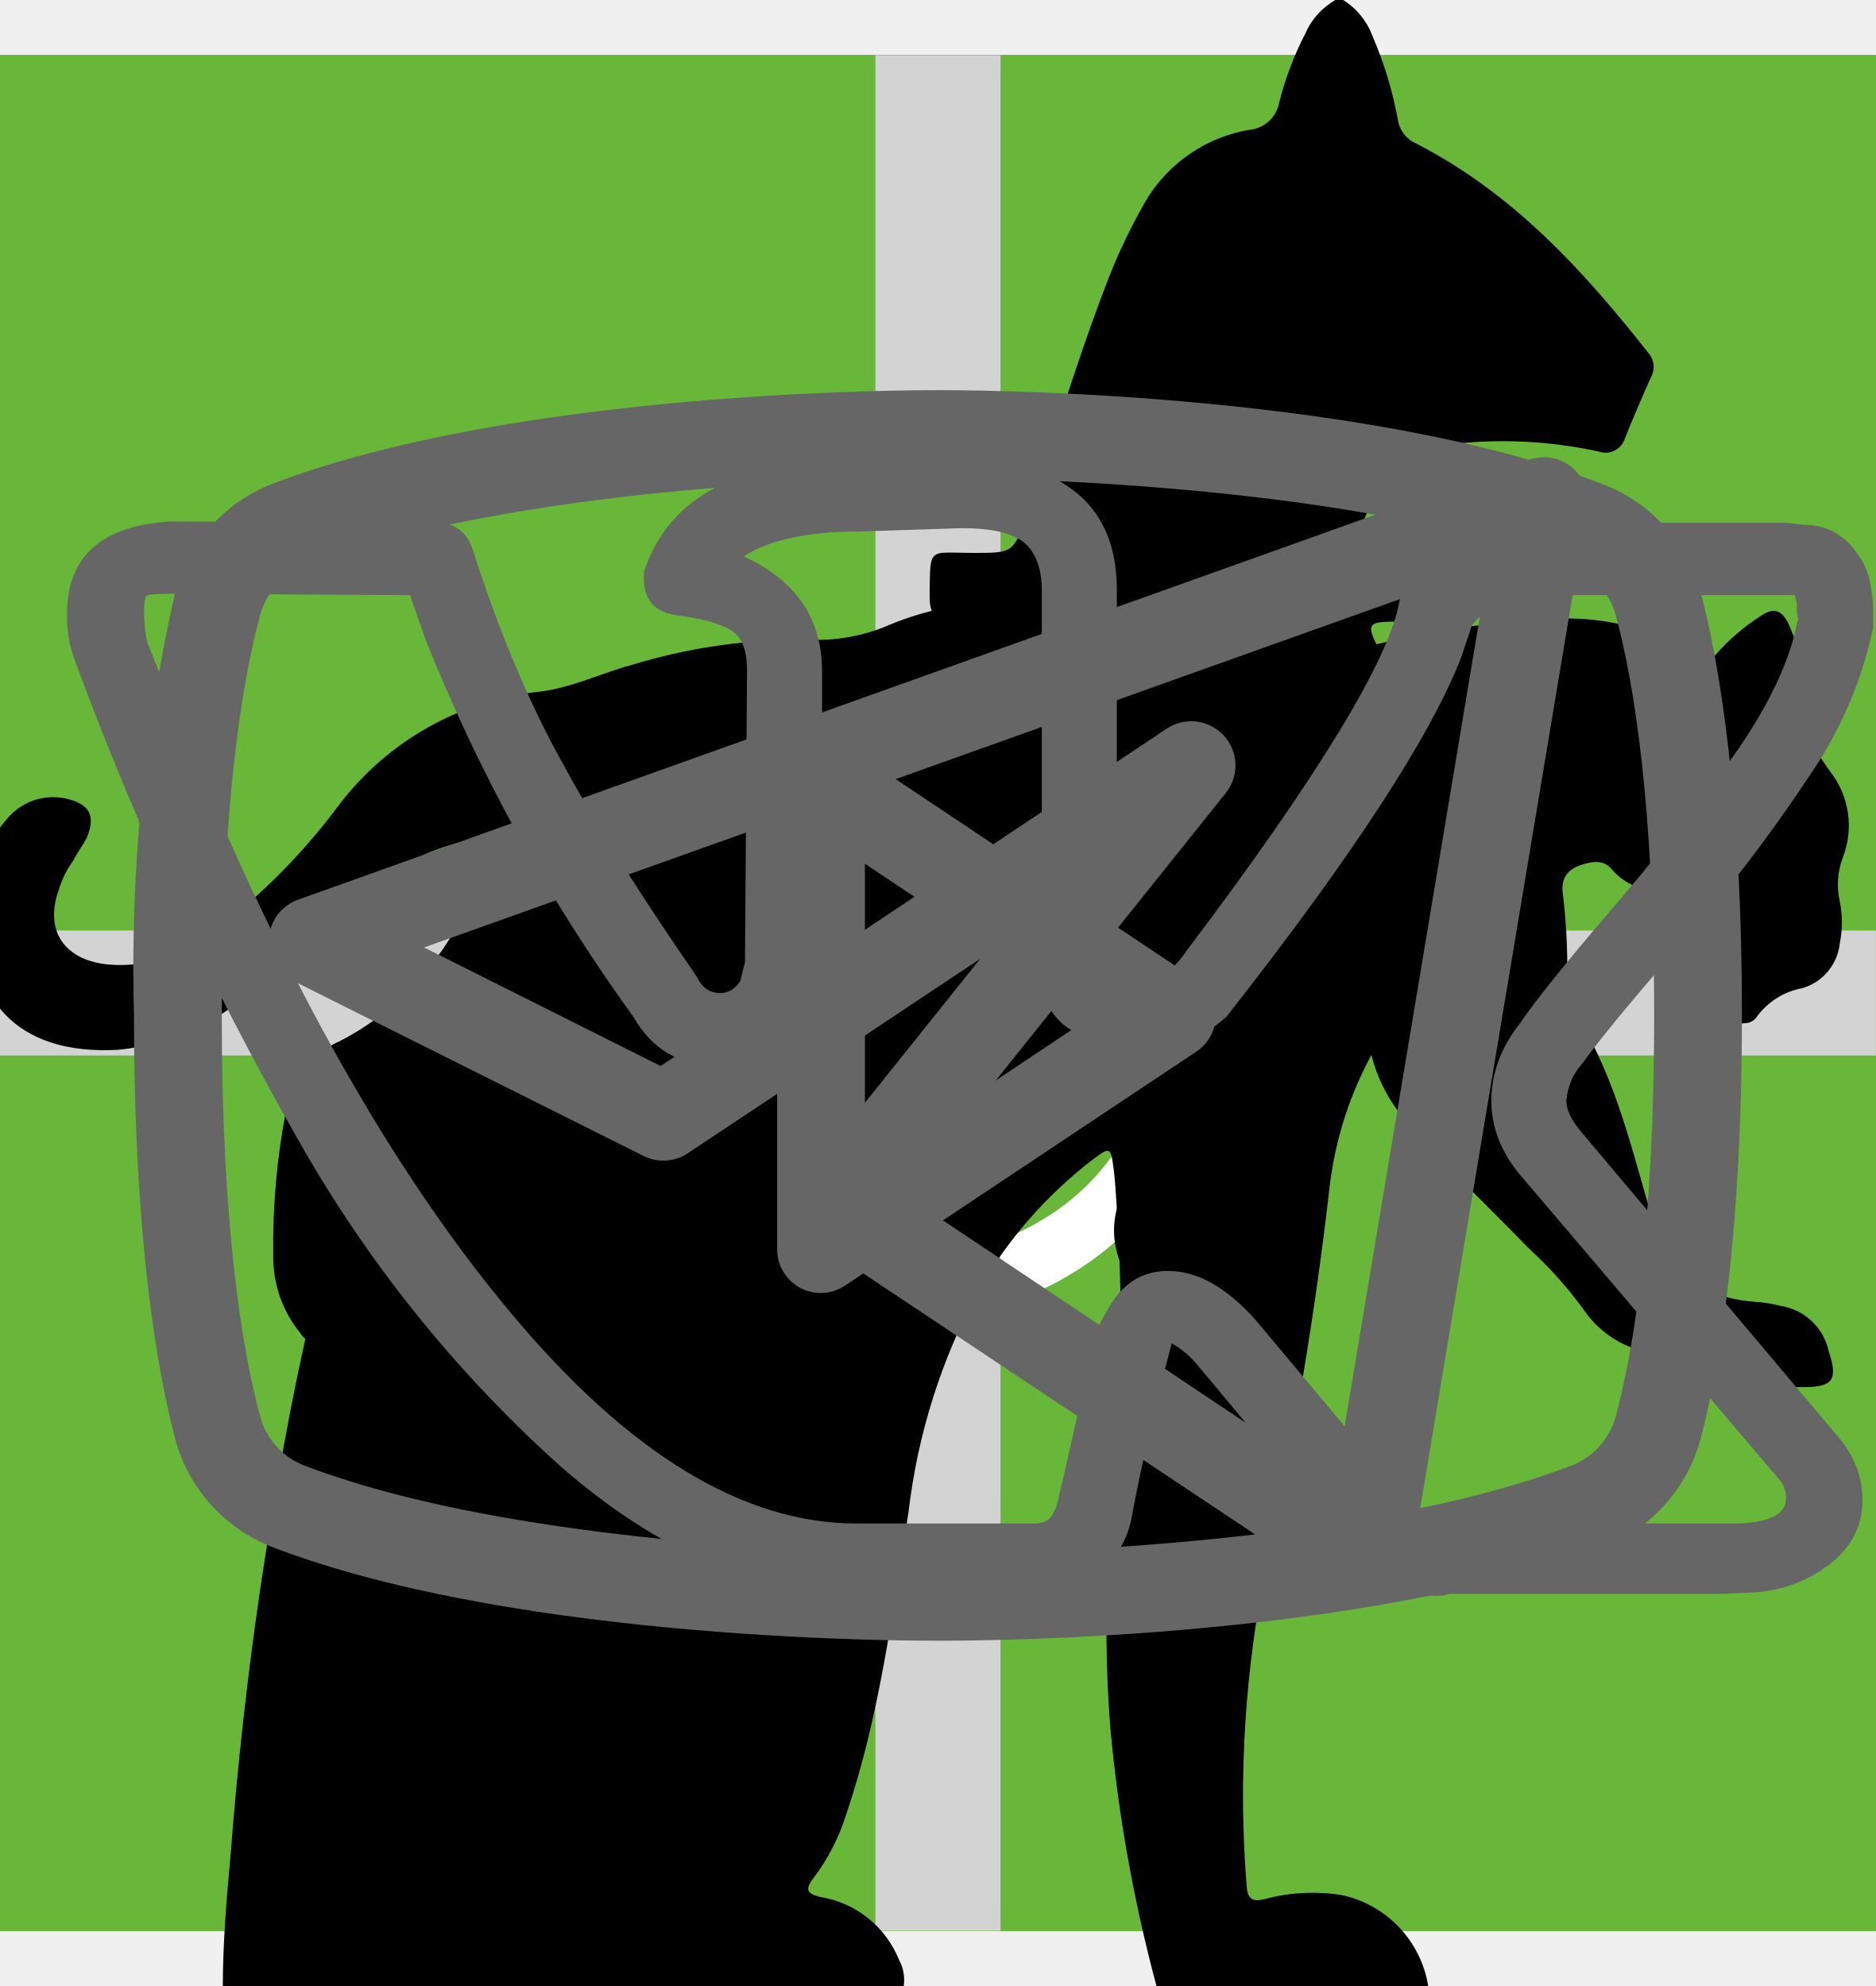
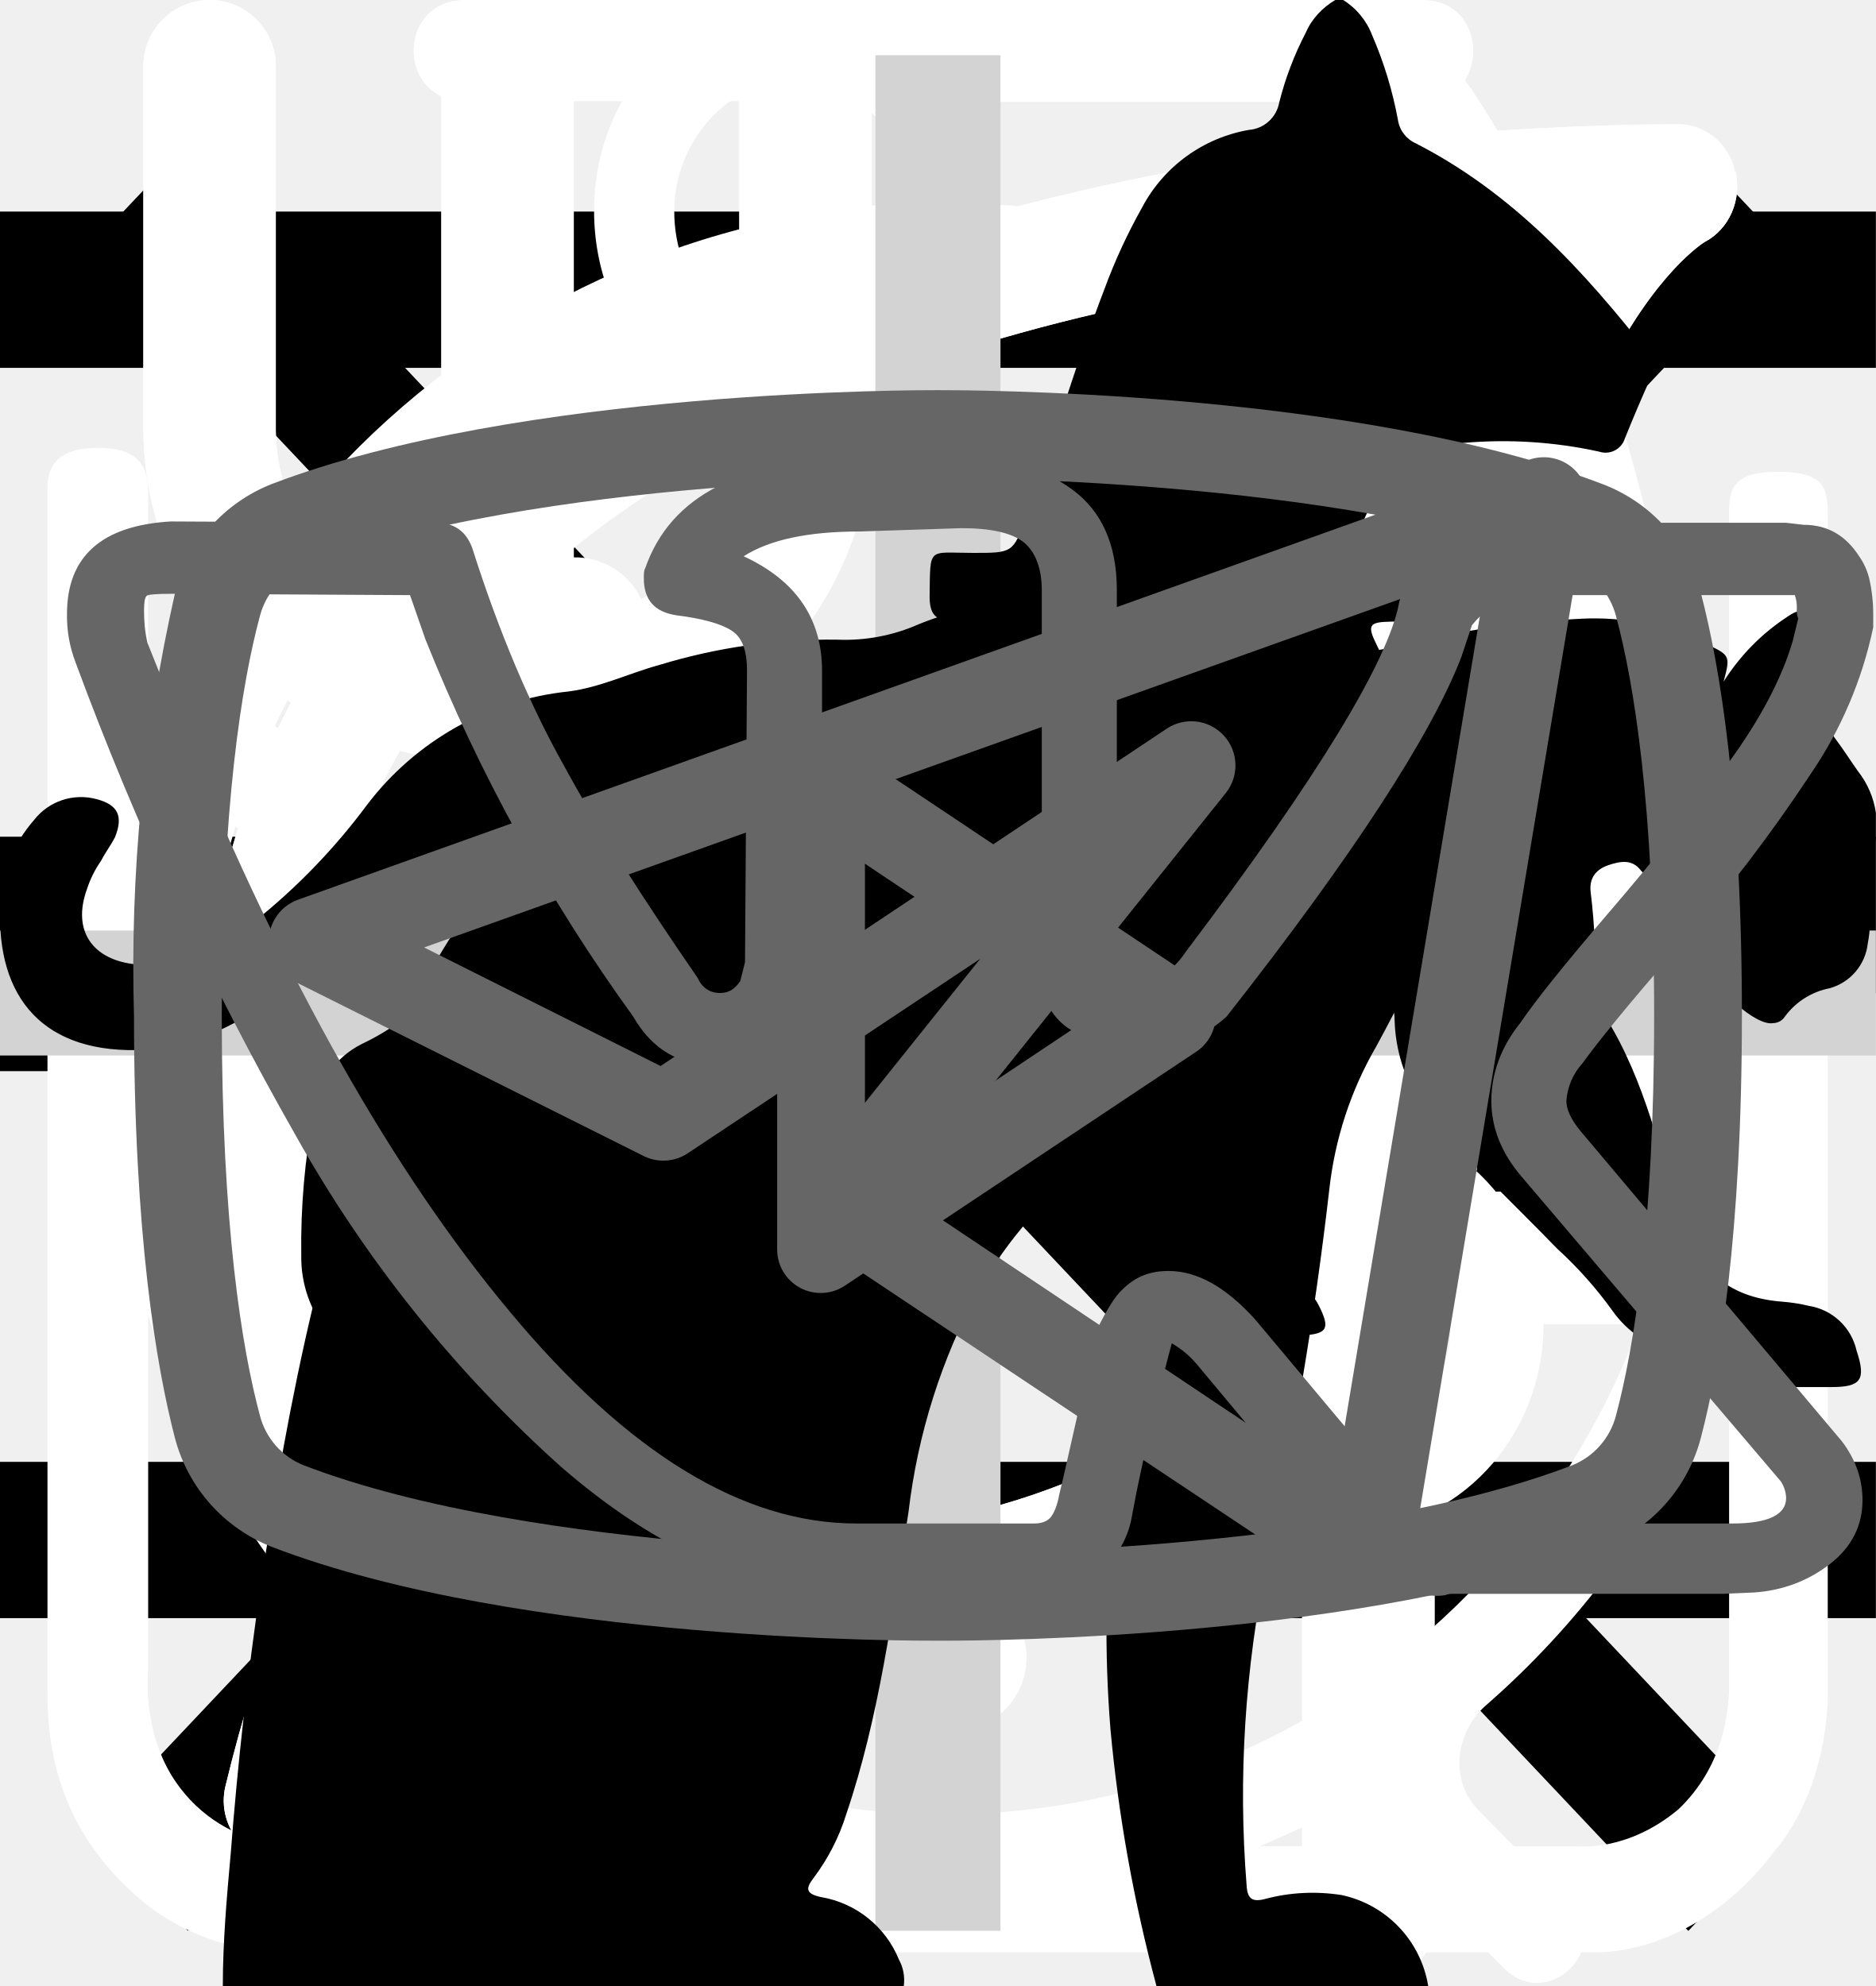
<svg xmlns="http://www.w3.org/2000/svg">
  <style>:root svg:not(:target){display:none}</style>
+   <svg viewBox="0 0 24 12" fill="none" id="arrow">
+     <path stroke="#000" stroke-width="2" d="M0 6h18" />
+     <path d="m24 6-6.75 5.2v-10.4l6.75 5.2Z" fill="#000" />
+   </svg>
  <svg viewBox="0 0 24 24" fill="none" id="burger">
    <path stroke="#000" stroke-width="2" d="M0 3h24m-24 8h24m-24 8h24" />
  </svg>
  <svg viewBox="0 0 20 20" fill="none" id="close">
    <path transform="matrix(.68659 -.72705 .68659 .72705 2.002 20)" stroke="#000" stroke-width="1.5" d="M0-.75h24.76" />
    <path transform="matrix(.68659 .72705 -.68659 .72705 1 2)" stroke="#000" stroke-width="1.5" d="M0-.75h24.76" />
  </svg>
-   <svg viewBox="0 0 60 60" fill="none" id="icon-eat">
-     <path fill="#68B738" d="M0 0h60v60h-60z" />
-     <path fill-rule="evenodd" clip-rule="evenodd" d="M36.12 15.08a1 1 0 0 1 1.09.21c.9.91 2.1 2.88 3.06 5.92a42.6 42.6 0 0 1 1.73 12.79 1 1 0 0 1-1 1h-3.5v9a1 1 0 1 1-2 0v-28a1 1 0 0 1 .62-.92Zm1.38 17.92h2.5a39.62 39.62 0 0 0-1.64-11.19 22.4 22.4 0 0 0-.86-2.3v13.49Zm-14-18a1 1 0 0 1 1 1v28a1 1 0 1 1-2 0v-28a1 1 0 0 1 1-1Z" fill="#fff" />
-     <path fill-rule="evenodd" clip-rule="evenodd" d="M19 15a1 1 0 0 1 1 1v5.5c0 .56.2 1.32.7 1.92.48.56 1.31 1.08 2.8 1.08a1 1 0 1 1 0 2 5.41 5.41 0 0 1-4.33-1.8 5.07 5.07 0 0 1-1.17-3.2v-5.5a1 1 0 0 1 1-1Z" fill="#fff" />
-     <path fill-rule="evenodd" clip-rule="evenodd" d="M28 15a1 1 0 0 0-1 1v5.5c0 .56-.2 1.32-.7 1.92-.48.56-1.31 1.08-2.8 1.08a1 1 0 0 0 0 2 5.4 5.4 0 0 0 4.33-1.8 5.07 5.07 0 0 0 1.17-3.2v-5.5a1 1 0 0 0-1-1Z" fill="#fff" />
+   <svg viewBox="0 0 26 30" fill="none" id="icon-eat">
+     <path fill-rule="evenodd" clip-rule="evenodd" d="M19.12.08a1 1 0 0 1 1.09.21c.9.91 2.1 2.88 3.06 5.92a42.6 42.6 0 0 1 1.73 12.79 1 1 0 0 1-1 1h-3.5v9a1 1 0 1 1-2 0v-28a1 1 0 0 1 .62-.92Zm1.38 17.92h2.5a39.62 39.62 0 0 0-1.64-11.19 22.4 22.4 0 0 0-.86-2.3v13.49Zm-14-18a1 1 0 0 1 1 1v28a1 1 0 1 1-2 0v-28a1 1 0 0 1 1-1Z" fill="#fff" />
+     <path fill-rule="evenodd" clip-rule="evenodd" d="M2 0a1 1 0 0 1 1 1v5.5c0 .56.2 1.32.7 1.92.48.56 1.31 1.08 2.8 1.08a1 1 0 1 1 0 2 5.41 5.41 0 0 1-4.33-1.8 5.07 5.07 0 0 1-1.17-3.2v-5.5a1 1 0 0 1 1-1Z" fill="#fff" />
+     <path fill-rule="evenodd" clip-rule="evenodd" d="M11 0a1 1 0 0 0-1 1v5.5c0 .56-.2 1.32-.7 1.92-.48.56-1.31 1.08-2.8 1.08a1 1 0 0 0 0 2 5.4 5.4 0 0 0 4.33-1.8 5.07 5.07 0 0 0 1.17-3.2v-5.5a1 1 0 0 0-1-1Z" fill="#fff" />
  </svg>
-   <svg viewBox="0 0 78 81" fill="none" id="icon-gift">
-     <path d="M64.02 35.63h-49.99a3.18 3.18 0 0 1-3.18-3.16v-9.47a3.18 3.18 0 0 1 3.18-3.16h49.98a3.17 3.17 0 0 1 3.19 3.16v9.47a3.17 3.17 0 0 1-3.18 3.16Zm-49.99-13.37c-.4 0-.74.34-.74.74v9.47c0 .4.33.74.74.74h49.98c.41 0 .75-.33.75-.74v-9.47c0-.4-.34-.74-.75-.74h-49.98Z" fill="#fff" />
-     <path d="M57.04 68.08h-36.04a6.11 6.11 0 0 1-6.13-6.09v-27.57c0-.67.55-1.21 1.22-1.21.68 0 1.22.54 1.22 1.21v27.57a3.68 3.68 0 0 0 3.69 3.67h36.04a3.68 3.68 0 0 0 3.7-3.67v-27.57a1.22 1.22 0 0 1 2.44 0v27.57a6.11 6.11 0 0 1-6.14 6.1Z" fill="#fff" />
-     <path d="M39.02 68.08c-.67 0-1.22-.54-1.22-1.2v-32.46c0-.67.55-1.21 1.22-1.21.68 0 1.22.54 1.22 1.21v32.45c0 .67-.54 1.21-1.22 1.21Zm-15.21-45.82a7.81 7.81 0 0 1-3.17-10.6 7.9 7.9 0 0 1 10.66-3.16c5.82 3.13 8.96 11.86 9.09 12.23l-2.3.8c-.03-.08-2.96-8.22-7.95-10.9a5.45 5.45 0 0 0-7.36 2.17 5.4 5.4 0 0 0 2.2 7.33l-1.17 2.13Z" fill="#fff" />
-     <path d="m54.23 22.26-1.16-2.14a5.38 5.38 0 0 0-1.03-9.92 5.42 5.42 0 0 0-4.14.43c-4.98 2.68-7.91 10.82-7.94 10.9l-2.3-.8c.13-.37 3.27-9.1 9.08-12.23a7.86 7.86 0 0 1 11.29 9.1c-.6 2-1.95 3.66-3.8 4.66Zm7.72 29.6h-45.86c-.67 0-1.22-.55-1.22-1.21 0-.67.55-1.22 1.22-1.22h45.86a1.21 1.21 0 1 1 0 2.42Z" fill="#fff" />
+   <svg viewBox="0 0 30 32" fill="none" id="icon-leaf">
+     <g clip-path="url(#icon-leaf_0)">
+       <path d="M27.84 2.77a.95.95 0 0 0-.9-.77h-.01c-4.94.03-16.95.92-21.8 8.38-2.51 3.88-2.73 8.91-.64 14.96l.07.13a25.93 25.93 0 0 0-1.04 3.32 1 1 0 0 0 .72 1.19l.2.02c.43 0 .81-.32.9-.79.03-.1 2.42-10.37 10.86-16.38.43-.3.55-.93.26-1.38a.9.9 0 0 0-1.3-.28c-4.79 3.4-7.74 8-9.47 11.65-1.24-4.57-.92-8.37.99-11.3 3.74-5.76 12.62-7.15 17.98-7.45-1.16 1.8-2.41 5.1-2.41 10.93 0 3.12-.83 5.52-2.47 7.14-2.62 2.6-6.88 2.83-10 2.58-.51-.04-.96.38-1 .93-.04.55.35 1.03.86 1.07.63.05 1.3.08 1.98.08 3.18 0 6.87-.66 9.43-3.2 2.04-2 3.07-4.9 3.07-8.6 0-9.1 3.22-11.1 3.23-11.1.4-.21.6-.68.5-1.13Z" fill="#fff" />
+     </g>
+     <defs>
+       <clipPath id="icon-leaf_0">
+         <path fill="#fff" d="M0 0h30v32h-30z" />
+       </clipPath>
+     </defs>
  </svg>
-   <svg viewBox="0 0 60 60" fill="none" id="icon-powder">
-     <path fill="#68B738" d="M0 0h60v60h-60z" />
-     <path d="M28.38 16c-1.64 0-2.9 1.36-2.9 3.08s1.26 3.08 2.9 3.08c1.63 0 2.9-1.36 2.9-3.08s-1.27-3.08-2.9-3.08Zm0 1.18c1 0 1.72.84 1.72 1.9 0 1-.8 1.9-1.73 1.9-1 0-1.72-.84-1.72-1.9 0-1 .78-1.9 1.73-1.9Zm-10.88 23.56c0 1.18.4 2.18 1.36 3 1 .84 2.17.77 2.17.77h19.04c.77 0 1.8-.38 2.62-1.45.85-1 .8-2.36.8-2.36v-17.21c0-.44-.12-.6-.75-.6-.64 0-.69.27-.69.59v17.22c-.02.3-.07 1.08-.74 1.72-.74.62-1.45.54-1.45.54s-18.13 0-19.03-.03a2.14 2.14 0 0 1-1.45-.9c-.51-.73-.41-1.63-.41-1.63v-17.22c0-.46-.24-.64-.73-.64s-.74.18-.74.58v17.62Zm16.31-16.31c-1.09.23-2.17.38-4.26 2.35-2.08 2-3.62 1.9-5.16 1.82-1.54-.1-3.17-1.54-3.45-1.9-.33-.36-.9-.12-1.08.11-.16.24-.16.64.1 1 1.27 1.18 2.45 2.08 4.72 2.26a7.5 7.5 0 0 0 5.89-2.26c1.45-1.45 2.17-1.72 3.26-1.9a6.3 6.3 0 0 1 5.08 1.26c1 1.1 1.26.78 1.54.48.54-.72-.23-1.27-1.1-1.9a7.24 7.24 0 0 0-5.52-1.28l-.02-.04Zm-9.06 7.16c-1.18 0-2.08 1-2.08 2.26 0 1.27.9 2.27 2.08 2.27 1.18 0 2.08-1 2.08-2.27s-.9-2.26-2.08-2.26Zm11.78.78c-1.54 0-2.8 1.36-2.8 2.99 0 1.63 1.26 2.99 2.8 2.99 1.54 0 2.81-1.36 2.81-3 0-1.62-1.27-2.98-2.8-2.98Zm0 1.45c.8 0 1.45.7 1.45 1.54a1.5 1.5 0 0 1-1.45 1.54c-.8 0-1.45-.7-1.45-1.54 0-.86.65-1.54 1.45-1.54Z" fill="#fff" />
+   <svg viewBox="0 0 27 29" fill="none" id="icon-powder">
+     <path d="M11.38 0c-1.64 0-2.9 1.36-2.9 3.08s1.26 3.08 2.9 3.08c1.63 0 2.9-1.36 2.9-3.08s-1.27-3.08-2.9-3.08Zm0 1.18c1 0 1.72.84 1.72 1.9 0 1-.8 1.9-1.72 1.9-1 0-1.73-.84-1.73-1.9 0-1 .78-1.9 1.72-1.9Zm-10.88 23.56c0 1.18.4 2.18 1.36 3 1 .84 2.17.77 2.17.77h19.04c.77 0 1.8-.38 2.62-1.45.85-1 .8-2.36.8-2.36v-17.21c0-.44-.12-.6-.75-.6-.64 0-.69.27-.69.59v17.22c-.02.3-.07 1.08-.74 1.72-.74.62-1.45.54-1.45.54s-18.13 0-19.03-.03a2.14 2.14 0 0 1-1.45-.9c-.51-.73-.41-1.63-.41-1.63v-17.22c0-.46-.24-.64-.73-.64s-.74.18-.74.58v17.62Zm16.31-16.31c-1.08.23-2.17.38-4.26 2.35-2.08 2-3.62 1.9-5.16 1.82-1.54-.1-3.17-1.54-3.45-1.9-.33-.36-.9-.12-1.08.11-.16.24-.16.64.1 1 1.27 1.18 2.45 2.08 4.72 2.26a7.5 7.5 0 0 0 5.89-2.26c1.45-1.45 2.17-1.72 3.26-1.9a6.3 6.3 0 0 1 5.08 1.26c1 1.1 1.26.78 1.54.48.54-.72-.23-1.27-1.1-1.9a7.24 7.24 0 0 0-5.52-1.28l-.02-.04Zm-9.06 7.16c-1.18 0-2.08 1-2.08 2.26 0 1.27.9 2.27 2.08 2.27 1.18 0 2.08-1 2.08-2.27s-.9-2.26-2.08-2.26Zm11.78.78c-1.54 0-2.8 1.36-2.8 2.99 0 1.63 1.26 2.99 2.8 2.99 1.54 0 2.81-1.36 2.81-3 0-1.62-1.27-2.98-2.8-2.98Zm0 1.45c.8 0 1.45.7 1.45 1.54a1.5 1.5 0 0 1-1.45 1.54c-.8 0-1.45-.7-1.45-1.54 0-.86.65-1.54 1.45-1.54Z" fill="#fff" />
  </svg>
-   <svg viewBox="0 0 60 60" fill="none" id="icon-time">
-     <path fill="#68B738" d="M0 0h60v60h-60z" />
-     <path d="M23.12 15c-1.07 0-1.07 1.58 0 1.58h6.67v1.6a13.21 13.21 0 0 0-12.23 13.3c0 4.02 1.75 7.64 4.52 10.07.48.43.54 1.18.1 1.64l-1.53 1.55c-.75.69.36 1.75 1.03 1l2-2.03c.36-.34.88-.43 1.32-.21a12.79 12.79 0 0 0 11.1.06c.43-.21.96-.13 1.3.21l1.95 1.97c.68.64 1.66-.31 1.04-1l-1.45-1.48c-.45-.45-.38-1.2.1-1.63a13.47 13.47 0 0 0 4.62-10.16 13.2 13.2 0 0 0-12.27-13.28v-1.6h6.67c1.06 0 1.06-1.59 0-1.59h-14.94Zm-4.12 16.47c0-6.53 5.2-11.82 11.6-11.82 6.41 0 11.6 5.3 11.6 11.82 0 6.55-5.19 11.85-11.6 11.85-6.4 0-11.6-5.3-11.6-11.85Zm10.8-8.09c0-1.1 1.66-1.1 1.66 0v8.63c0 .23-.09.44-.25.6a.86.86 0 0 1-.6.25.82.82 0 0 1-.57-.23.8.8 0 0 1-.24-.56v-8.69Zm-5 2.62c.31 0 .61-.12.83-.34a1.14 1.14 0 0 0-.82-1.96c-.3.02-.56.16-.75.37a1.14 1.14 0 0 0 .75 1.92Zm11.6 0c.31 0 .6-.12.82-.34a1.14 1.14 0 0 0-.82-1.96 1.14 1.14 0 0 0 0 2.29Zm-10.43 12.59c0 1.53-2.33 1.53-2.33 0s2.33-1.53 2.33 0Zm4.64 3.44a1.18 1.18 0 0 0 1.17-.68 1.14 1.14 0 0 0-.7-1.56 1.17 1.17 0 0 0-1.22.32 1.14 1.14 0 0 0 .75 1.92Zm-8.12-10.39a1.14 1.14 0 0 1-.69 1.17 1.17 1.17 0 0 1-1.57-.7 1.14 1.14 0 0 1 .32-1.2 1.17 1.17 0 0 1 1.94.73Zm17.39 1.15a1.17 1.17 0 0 0 1.17-.68 1.14 1.14 0 0 0-.7-1.55 1.17 1.17 0 0 0-1.22.32 1.14 1.14 0 0 0 .75 1.91Zm-2.32 5.8c0 1.53-2.32 1.53-2.32 0s2.32-1.53 2.32 0Z" fill="#fff" />
+   <svg viewBox="0 0 27 31" fill="none" id="icon-time">
+     <path d="M6.12 0c-1.07 0-1.07 1.58 0 1.58h6.67v1.6a13.21 13.21 0 0 0-12.23 13.3c0 4.02 1.75 7.64 4.52 10.07.48.43.54 1.18.1 1.64l-1.53 1.55c-.75.69.36 1.75 1.03 1l2-2.03c.36-.34.88-.43 1.32-.21a12.79 12.79 0 0 0 11.1.06c.43-.21.96-.13 1.3.21l1.95 1.97c.68.64 1.66-.31 1.04-1l-1.45-1.48c-.45-.45-.38-1.2.1-1.63a13.47 13.47 0 0 0 4.62-10.16 13.2 13.2 0 0 0-12.27-13.28v-1.6h6.67c1.06 0 1.06-1.59 0-1.59h-14.94Zm-4.12 16.47c0-6.53 5.2-11.82 11.6-11.82 6.41 0 11.6 5.3 11.6 11.82 0 6.55-5.19 11.85-11.6 11.85-6.4 0-11.6-5.3-11.6-11.85Zm10.8-8.09c0-1.1 1.66-1.1 1.66 0v8.63c0 .23-.09.44-.25.6a.86.86 0 0 1-.6.25.82.82 0 0 1-.57-.23.8.8 0 0 1-.24-.56v-8.69Zm-5 2.62c.31 0 .61-.12.83-.34a1.14 1.14 0 0 0-.82-1.96c-.3.02-.56.16-.75.37a1.14 1.14 0 0 0 .75 1.92Zm11.6 0c.31 0 .6-.12.82-.34a1.14 1.14 0 0 0-.82-1.96 1.14 1.14 0 0 0 0 2.29Zm-10.43 12.59c0 1.53-2.33 1.53-2.33 0s2.33-1.53 2.33 0Zm4.64 3.44a1.18 1.18 0 0 0 1.17-.68 1.14 1.14 0 0 0-.7-1.56 1.17 1.17 0 0 0-1.22.32 1.14 1.14 0 0 0 .75 1.92Zm-8.12-10.39a1.14 1.14 0 0 1-.69 1.17 1.17 1.17 0 0 1-1.57-.7 1.14 1.14 0 0 1 .32-1.2 1.17 1.17 0 0 1 1.94.73Zm17.39 1.15a1.17 1.17 0 0 0 1.17-.68 1.14 1.14 0 0 0-.7-1.55 1.17 1.17 0 0 0-1.22.32 1.14 1.14 0 0 0 .75 1.91Zm-2.32 5.8c0 1.53-2.32 1.53-2.32 0s2.32-1.53 2.32 0Z" fill="#fff" />
  </svg>
-   <svg viewBox="0 0 60 60" fill="none" id="icon_leaf">
-     <path fill="#68B738" d="M0 0h60v60h-60z" />
+   <svg viewBox="0 0 26 30" fill="none" id="icon_eat">
+     <path fill-rule="evenodd" clip-rule="evenodd" d="M19.12.08a1 1 0 0 1 1.09.21c.9.91 2.1 2.88 3.06 5.92a42.6 42.6 0 0 1 1.73 12.79 1 1 0 0 1-1 1h-3.5v9a1 1 0 1 1-2 0v-28a1 1 0 0 1 .62-.92Zm1.38 17.92h2.5a39.62 39.62 0 0 0-1.64-11.19 22.4 22.4 0 0 0-.86-2.3v13.49Zm-14-18a1 1 0 0 1 1 1v28a1 1 0 1 1-2 0v-28a1 1 0 0 1 1-1Z" fill="#fff" />
+     <path fill-rule="evenodd" clip-rule="evenodd" d="M2 0a1 1 0 0 1 1 1v5.5c0 .56.2 1.32.7 1.92.48.56 1.31 1.08 2.8 1.08a1 1 0 1 1 0 2 5.41 5.41 0 0 1-4.33-1.8 5.07 5.07 0 0 1-1.17-3.2v-5.5a1 1 0 0 1 1-1Z" fill="#fff" />
+     <path fill-rule="evenodd" clip-rule="evenodd" d="M11 0a1 1 0 0 0-1 1v5.5c0 .56-.2 1.32-.7 1.92-.48.56-1.31 1.08-2.8 1.08a1 1 0 0 0 0 2 5.4 5.4 0 0 0 4.33-1.8 5.07 5.07 0 0 0 1.17-3.2v-5.5a1 1 0 0 0-1-1Z" fill="#fff" />
+   </svg>
+   <svg viewBox="0 0 30 32" fill="none" id="icon_leaf">
    <g clip-path="url(#icon_leaf_0)">
-       <path d="M42.84 16.77a.95.95 0 0 0-.9-.77h-.01c-4.94.03-16.95.92-21.8 8.38-2.51 3.88-2.73 8.91-.64 14.96l.07.13a25.93 25.93 0 0 0-1.04 3.32 1 1 0 0 0 .72 1.19l.2.02c.43 0 .81-.32.9-.79.03-.1 2.42-10.37 10.86-16.38.43-.3.55-.92.26-1.38a.9.9 0 0 0-1.3-.28c-4.79 3.4-7.74 8-9.47 11.65-1.24-4.57-.92-8.37.99-11.3 3.74-5.77 12.62-7.16 17.98-7.45-1.15 1.8-2.41 5.1-2.41 10.93 0 3.12-.83 5.52-2.47 7.14-2.62 2.6-6.88 2.83-10 2.58-.51-.04-.96.38-1 .93-.04.55.35 1.03.86 1.07.63.05 1.3.08 1.98.08 3.18 0 6.87-.66 9.43-3.2 2.04-2 3.07-4.9 3.07-8.6 0-9.1 3.22-11.1 3.23-11.1.4-.21.6-.68.5-1.13Z" fill="#fff" />
+       <path d="M27.84 2.77a.95.95 0 0 0-.9-.77h-.01c-4.94.03-16.95.92-21.8 8.38-2.51 3.88-2.73 8.91-.64 14.96l.07.13a25.93 25.93 0 0 0-1.04 3.32 1 1 0 0 0 .72 1.19l.2.02c.43 0 .81-.32.9-.79.03-.1 2.42-10.37 10.86-16.38.43-.3.55-.93.26-1.38a.9.9 0 0 0-1.3-.28c-4.79 3.4-7.74 8-9.47 11.65-1.24-4.57-.92-8.37.99-11.3 3.74-5.76 12.62-7.15 17.98-7.45-1.16 1.8-2.41 5.1-2.41 10.93 0 3.12-.83 5.52-2.47 7.14-2.62 2.6-6.88 2.83-10 2.58-.51-.04-.96.38-1 .93-.04.55.35 1.03.86 1.07.63.05 1.3.08 1.98.08 3.18 0 6.87-.66 9.43-3.2 2.04-2 3.07-4.9 3.07-8.6 0-9.1 3.22-11.1 3.23-11.1.4-.21.6-.68.5-1.13Z" fill="#fff" />
    </g>
    <defs>
      <clipPath id="icon_leaf_0">
-         <path fill="#fff" transform="translate(15 14)" d="M0 0h30v32h-30z" />
+         <path fill="#fff" d="M0 0h30v32h-30z" />
      </clipPath>
    </defs>
  </svg>
  <svg viewBox="0 0 30 30" fill="none" id="plus">
    <path stroke="#D3D3D3" stroke-width="2" d="M15 0v30m15-15h-30" />
  </svg>
-   <svg viewBox="0 0 67 28" fill="none" id="pro">
-     <path d="M60.56 2.88a7.6 7.6 0 0 1 2.25-2.3c.5-.35.8-.35 1.1.3.4.95.75 1.95.45 3a1.14 1.14 0 0 0 .2 1.05c.3.4.55.8.8 1.15a3.13 3.13 0 0 1 .45 3.1c-.18.5-.22 1.03-.1 1.55.1.5.1 1 0 1.5a1.87 1.87 0 0 1-1.35 1.6 2.6 2.6 0 0 0-1.6 1 .53.53 0 0 1-.45.25c-.6.1-2.1-1.25-2.1-1.85v-.3c.05-1.8-.05-1.95-1.7-2.7a2.2 2.2 0 0 1-.9-.6c-.3-.4-.7-.35-1.15-.2-.45.15-.7.45-.65.95.15 1.2.2 2.43.15 3.65 0 .14.04.27.1.4 1.55 2.25 2.15 4.9 2.9 7.45.6 1.95 1.7 3 3.7 3.15.32.02.64.07.95.15a2.08 2.08 0 0 1 1.7 1.6c.35 1.05.15 1.3-.9 1.3h-3.25c-.42.02-.83-.12-1.15-.4a5.86 5.86 0 0 0-1.7-1 3.63 3.63 0 0 1-1.7-1.3 14.3 14.3 0 0 0-2-2.25c-1.4-1.45-2.9-2.85-4.2-4.35a5.69 5.69 0 0 1-1.6-3.8c0-.45-.1-.65-.6-.45a.96.96 0 0 1-.5.15c-1.4 0-2.1.85-2.6 2.1-.45 1.05-1.05 2.05-1.6 3.1a5.2 5.2 0 0 0-.5 2.1c0 1.2.3 1.6 1.4 2 .7.25 1.35.5 1.7 1.2.4.8.3 1-.55 1.05h-3.4a.94.94 0 0 1-.95-.55l-.9-1.5a3.02 3.02 0 0 1-.35-2.7c.22-.87.23-1.78.05-2.65a4.21 4.21 0 0 1 .85-3.5c.3-.35.3-.5-.2-.6a25.03 25.03 0 0 1-5.95-2.1c-1.6-.6-1.9-.5-2.35 1.15-.4 1.4-.8 2.8-1.1 4.25-.35 1.6.05 3.1.55 4.6.2.6.8.55 1.25.7 1 .3 1.85.7 2.25 1.75.35.8.3.9-.55.9-.85 0-1.7-.05-2.6 0-.76.01-1.5-.23-2.1-.7-2.4-1.6-3.1-4.05-3.3-6.7-.1-1.65-1-2.95-2.05-4.2-.2-.25-.4-.35-.7-.15-1.07.59-2.2 1.1-3.35 1.5a13.36 13.36 0 0 0-6.1 4.4 5.32 5.32 0 0 0-1.1 2.55c-.15.9.1 1.3 1 1.55s1.35.75 1.45 1.7c.05.4-.1.6-.5.6h-4.05a.82.82 0 0 1-.65-.4 4.28 4.28 0 0 1-.95-2.75 25.3 25.3 0 0 1 .45-5.15 3.15 3.15 0 0 1 1.7-2.4c2.95-1.4 4.5-4.05 5.9-6.8.3-.55.05-.65-.45-.6-1.4.2-2.73.74-3.85 1.6a35.31 35.31 0 0 0-4.15 3.55 8.33 8.33 0 0 1-5.15 2.45c-3.65.2-5.35-1.85-5.2-5.15.03-1.13.46-2.2 1.2-3.05a2.13 2.13 0 0 1 2.25-.75c.75.2.95.6.65 1.35-.15.3-.35.55-.5.85-.22.3-.39.64-.5 1-.55 1.5.2 2.55 1.75 2.7 1.65.15 3-.55 4.25-1.55 1.5-1.2 2.85-2.6 4-4.15a10.4 10.4 0 0 1 7.2-4.05c1.15-.15 2.15-.65 3.25-.95a20.7 20.7 0 0 1 6.35-.9 6.5 6.5 0 0 0 2.9-.55c2.45-1 5-1 7.55-.5 2 .4 4 .9 5.95 1.4 1.16.21 2.35.18 3.5-.1 2.2-.56 4.44-.9 6.7-1a9.08 9.08 0 0 1 4.3.85c1 .45 1 .45.75 1.4Z" fill="#000" />
+   <svg viewBox="0 0 268 112" fill="none" id="pro">
+     <path d="M246.24 11.51a30.4 30.4 0 0 1 9-9.2c2-1.4 3.2-1.4 4.4 1.2 1.6 3.8 3 7.8 1.8 12a4.59 4.59 0 0 0 .8 4.2c1.2 1.6 2.2 3.2 3.2 4.6a12.54 12.54 0 0 1 1.8 12.4 10.86 10.86 0 0 0-.4 6.2c.4 1.98.4 4.02 0 6a7.5 7.5 0 0 1-5.4 6.4 10.42 10.42 0 0 0-6.4 4 2.09 2.09 0 0 1-1.8 1c-2.4.4-8.4-5-8.4-7.4v-1.2c.2-7.2-.2-7.8-6.8-10.8a8.78 8.78 0 0 1-3.6-2.4c-1.2-1.6-2.8-1.4-4.6-.8-1.8.6-2.8 1.8-2.6 3.8.6 4.85.8 9.73.6 14.6.01.56.15 1.1.4 1.6 6.2 9 8.6 19.6 11.6 29.8 2.4 7.8 6.8 12 14.8 12.6 1.28.1 2.55.3 3.8.6a8.32 8.32 0 0 1 6.8 6.4c1.4 4.2.6 5.2-3.6 5.2h-13a6.48 6.48 0 0 1-4.6-1.6 23.39 23.39 0 0 0-6.8-4 14.53 14.53 0 0 1-6.8-5.2 57.17 57.17 0 0 0-8-9c-5.6-5.8-11.6-11.4-16.8-17.4a22.77 22.77 0 0 1-6.4-15.2c0-1.8-.4-2.6-2.4-1.8-.6.38-1.3.6-2 .6-5.6 0-8.4 3.4-10.4 8.4-1.8 4.2-4.2 8.2-6.4 12.4a20.8 20.8 0 0 0-2 8.4c0 4.8 1.2 6.4 5.6 8 2.8 1 5.4 2 6.8 4.8 1.6 3.2 1.2 4-2.2 4.2h-13.6a3.76 3.76 0 0 1-3.8-2.2l-3.6-6a12.1 12.1 0 0 1-1.4-10.8c.86-3.47.93-7.1.2-10.6a16.84 16.84 0 0 1 3.4-14c1.2-1.4 1.2-2-.8-2.4a100.13 100.13 0 0 1-23.74-8.25.2.2 0 0 1-.06-.15c-6.4-2.4-7.6-2-9.4 4.6-1.6 5.6-3.2 11.2-4.4 17-1.4 6.4.2 12.4 2.2 18.4.8 2.4 3.2 2.2 5 2.8 4 1.2 7.4 2.8 9 7 1.4 3.2 1.2 3.6-2.2 3.6-3.4 0-6.8-.2-10.4 0-3.04.06-6-.93-8.4-2.8-9.6-6.4-12.4-16.2-13.2-26.8-.4-6.6-4-11.8-8.2-16.8-.8-1-1.6-1.4-2.8-.6a88.62 88.62 0 0 1-13.4 6 53.42 53.42 0 0 0-24.4 17.6 21.26 21.26 0 0 0-4.4 10.2c-.6 3.6.4 5.2 4 6.2s5.4 3 5.8 6.8c.2 1.6-.4 2.4-2 2.4h-16.2a3.3 3.3 0 0 1-2.6-1.6c-2.52-3.1-3.86-7-3.8-11-.1-6.9.5-13.8 1.8-20.6a12.6 12.6 0 0 1 6.8-9.6c11.8-5.6 18-16.2 23.6-27.2 1.2-2.2.2-2.6-1.8-2.4-5.6.78-10.9 2.98-15.4 6.4-5.9 4.3-11.45 9.05-16.6 14.2a33.34 33.34 0 0 1-20.6 9.8c-14.6.8-21.4-7.4-20.8-20.6.13-4.5 1.83-8.81 4.8-12.2a8.5 8.5 0 0 1 9-3c3 .8 3.8 2.4 2.6 5.4-.6 1.2-1.4 2.2-2 3.4a15 15 0 0 0-2 4c-2.2 6 .8 10.2 7 10.8 6.6.6 12-2.2 17-6.2a89.88 89.88 0 0 0 16-16.6 41.58 41.58 0 0 1 28.8-16.2c4.6-.6 8.6-2.6 13-3.8a83.01 83.01 0 0 1 25.4-3.6 26 26 0 0 0 11.6-2.2c9.8-4 20-4 30.2-2 8 1.6 16 3.6 23.8 5.6 4.64.87 9.41.73 14-.4a135.6 135.6 0 0 1 26.8-4c5.92-.28 11.83.88 17.2 3.4 4 1.8 4 1.8 3 5.6Z" fill="#000" />
  </svg>
  <svg viewBox="0 0 36 50" fill="none" id="slim">
    <path d="M28.2 0h-.2c-.32.19-.59.47-.74.82a8.03 8.03 0 0 0-.67 1.76.84.84 0 0 1-.76.69 3.77 3.77 0 0 0-2.69 1.95c-.37.66-.69 1.35-.95 2.06-.73 1.9-1.29 3.85-1.98 5.77-.32.87-.34.87-1.32.87-1.16 0-1.08-.18-1.1 1.1 0 .41.13.62.56.6.13 0 .33-.07.39.1.05.18-.13.26-.23.36a4.63 4.63 0 0 1-2.23 1.26c-.97.26-1.97.47-2.92.79-2.45.82-4.7 1.96-6.46 3.9a14.44 14.44 0 0 0-2.44 4.04c-1.89 4.46-2.8 9.15-3.51 13.88a97.06 97.06 0 0 0-.75 6.7c-.1 1.1-.2 2.23-.2 3.35h17.14c.03-.23-.01-.46-.12-.66a2.58 2.58 0 0 0-1.97-1.58c-.36-.08-.4-.2-.18-.48.36-.48.64-1.02.82-1.6.84-2.47 1.16-5.06 1.57-7.62.23-1.96.83-3.85 1.77-5.59a11.13 11.13 0 0 1 2.87-3.28c.43-.32.45-.32.52.23.05.36.06.74.09 1.11a48.2 48.2 0 0 1-.1 7.31c-.2 1.88-.22 3.78-.07 5.67.2 2.2.59 4.36 1.16 6.49h6.84a2.8 2.8 0 0 0-2.18-2.29c-.64-.1-1.3-.07-1.93.1-.31.08-.44 0-.46-.33-.22-2.73-.04-5.47.51-8.16a91.8 91.8 0 0 0 1.57-9.37c.14-1.27.54-2.5 1.18-3.6.6-1.1 1.14-2.23 1.74-3.33a3.03 3.03 0 0 0 .22-2.67c-.14-.37-.27-.74-.44-1.1-.52-1-1.03-2-1.5-3-.26-.52-.2-.59.36-.6.84 0 .84 0 .86-.85v-.34c0-.35-.14-.55-.52-.51h-.78c-.36 0-.46-.15-.37-.52a3.22 3.22 0 0 1 2.64-2.28 11.3 11.3 0 0 1 3.4.22.51.51 0 0 0 .65-.33 40 40 0 0 1 .66-1.55.52.52 0 0 0-.05-.58c-1.65-2.1-3.43-4.05-5.87-5.3a.77.77 0 0 1-.45-.58 9.8 9.8 0 0 0-.65-2.14 1.8 1.8 0 0 0-.73-.89Z" fill="#000" />
  </svg>
  <svg viewBox="0 0 28 22" fill="none" id="telegram-icon">
    <path fill-rule="evenodd" clip-rule="evenodd" d="M23.46 3.15c.18.15.27.38.23.61l-2.63 15.76a.66.66 0 0 1-1.01.44l-7.88-5.25a.66.66 0 0 1-.15-.96l2.61-3.26-4.36 2.9a.66.66 0 0 1-.65.05l-5.26-2.63a.66.66 0 0 1 .08-1.2l18.38-6.57a.66.66 0 0 1 .64.11Zm-17.13 7.17 3.53 1.77 7.56-5.04a.66.66 0 0 1 .88.96l-4.8 6 6.43 4.3 2.28-13.66-15.88 5.67Z" fill="#666" />
  </svg>
  <svg viewBox="0 0 28 22" fill="none" id="vk-icon">
    <path d="M1 5.34c0-.86.52-1.32 1.55-1.38l3.97.02c.26 0 .44.13.53.38.4 1.26.86 2.34 1.37 3.25.5.92 1.17 1.97 1.99 3.16.07.15.18.23.34.23.13 0 .22-.06.3-.18l.07-.28.03-4.35c0-.3-.07-.5-.23-.6-.15-.1-.43-.18-.83-.23-.32-.05-.48-.23-.48-.55 0-.07 0-.12.02-.15.38-1.09 1.44-1.63 3.2-1.63l1.5-.03c.67 0 1.23.16 1.67.48.44.32.67.82.67 1.5v5.72c.12.08.24.12.34.12.27 0 .5-.15.7-.45 1.95-2.58 3-4.31 3.17-5.18a.3.3 0 0 1 .05-.13c.12-.25.33-.47.61-.65.29-.19.53-.31.75-.38a.55.55 0 0 1 .24-.05h4.13l.26.03c.36 0 .63.16.83.47.07.1.12.21.15.33a2.4 2.4 0 0 1 .06.55v.18a6.11 6.11 0 0 1-.94 2.2 23.4 23.4 0 0 1-1.93 2.53c-.79.9-1.27 1.5-1.47 1.78a.93.93 0 0 0-.24.56c0 .13.07.28.21.45l3.9 4.63c.2.26.31.56.31.88 0 .38-.16.7-.48.95-.32.25-.7.4-1.14.43l-.46.02h-4.04c-.02 0-.06 0-.11.02a.86.86 0 0 1-.1.01c-.4 0-.76-.16-1.1-.48-.12-.13-.96-1.12-2.5-2.97a1.39 1.39 0 0 0-.38-.32 38.47 38.47 0 0 0-.53 2.24l-.08.42a1.4 1.4 0 0 1-1.12 1.06l-.37.02h-2.61c-1.48 0-2.95-.63-4.41-1.9a19.3 19.3 0 0 1-3.96-4.95 47.51 47.51 0 0 1-3.28-7.05 1.92 1.92 0 0 1-.13-.73Zm16.01 6.51c-.37 0-.7-.1-1.01-.29a.9.9 0 0 1-.45-.79v-5.78c0-.34-.1-.58-.27-.72-.18-.14-.49-.21-.93-.21l-1.52.05c-.76 0-1.34.12-1.73.37.78.36 1.17.93 1.17 1.71v4.43a1.5 1.5 0 0 1-.53 1.04 1.6 1.6 0 0 1-1.07.42c-.53 0-.94-.24-1.22-.73a26.16 26.16 0 0 1-3.1-5.63l-.23-.66-3.55-.02c-.23 0-.36.01-.38.03-.03.03-.04.1-.04.22 0 .15.01.3.05.48l.56 1.4c1.49 3.64 3.11 6.51 4.86 8.6 1.75 2.1 3.47 3.15 5.16 3.15h2.66c.1 0 .19-.03.24-.09.05-.06.1-.17.13-.34l.06-.25.5-2.21c.15-.3.27-.5.38-.6.2-.2.42-.28.69-.28.43 0 .86.24 1.3.73l2.27 2.71c.14.22.3.33.45.33h4.4c.53 0 .8-.13.8-.38a.47.47 0 0 0-.08-.25l-3.87-4.55c-.3-.35-.45-.73-.45-1.13 0-.4.14-.8.43-1.16.23-.34.68-.9 1.34-1.67.67-.78 1.25-1.51 1.75-2.19.5-.68.82-1.3.98-1.85l.08-.33a.37.37 0 0 1-.02-.16.54.54 0 0 0-.03-.19h-4.18c-.27.1-.48.25-.64.45l-.16.48c-.45 1.16-1.6 2.94-3.5 5.36-.36.33-.8.5-1.3.5Z" fill="#666" />
  </svg>
  <svg viewBox="0 0 28 22" fill="none" id="youtube-icon">
    <path d="m17.85 10.8-5.24-3.5a.65.65 0 0 0-1.01.55v6.98a.65.65 0 0 0 1.01.54l5.24-3.49a.65.65 0 0 0 0-1.09Zm-4.94 2.8v-4.53l3.4 2.27-3.4 2.27Zm12.48-8.56a2.4 2.4 0 0 0-1.45-1.63c-3.72-1.43-9.69-1.41-9.94-1.41s-6.22-.02-9.94 1.4a2.4 2.4 0 0 0-1.45 1.64 25.32 25.32 0 0 0-.61 6.3c0 3.26.33 5.22.61 6.3a2.4 2.4 0 0 0 1.45 1.63c3.72 1.43 9.69 1.4 9.94 1.4h.08c.75 0 6.31-.04 9.86-1.4a2.4 2.4 0 0 0 1.45-1.64c.28-1.07.61-3.03.61-6.3 0-3.25-.33-5.22-.61-6.29Zm-1.27 12.27a1.1 1.1 0 0 1-.65.74c-3.5 1.34-9.4 1.32-9.47 1.32-.07 0-5.98.02-9.47-1.32a1.09 1.09 0 0 1-.65-.74c-.27-1-.57-2.85-.57-5.97 0-3.12.3-4.97.57-5.97a1.1 1.1 0 0 1 .65-.74c3.5-1.34 9.4-1.32 9.47-1.32.07 0 5.98-.02 9.47 1.32a1.1 1.1 0 0 1 .65.74c.27 1 .57 2.85.57 5.97 0 3.12-.3 4.96-.57 5.97Z" fill="#666" />
  </svg>
</svg>
